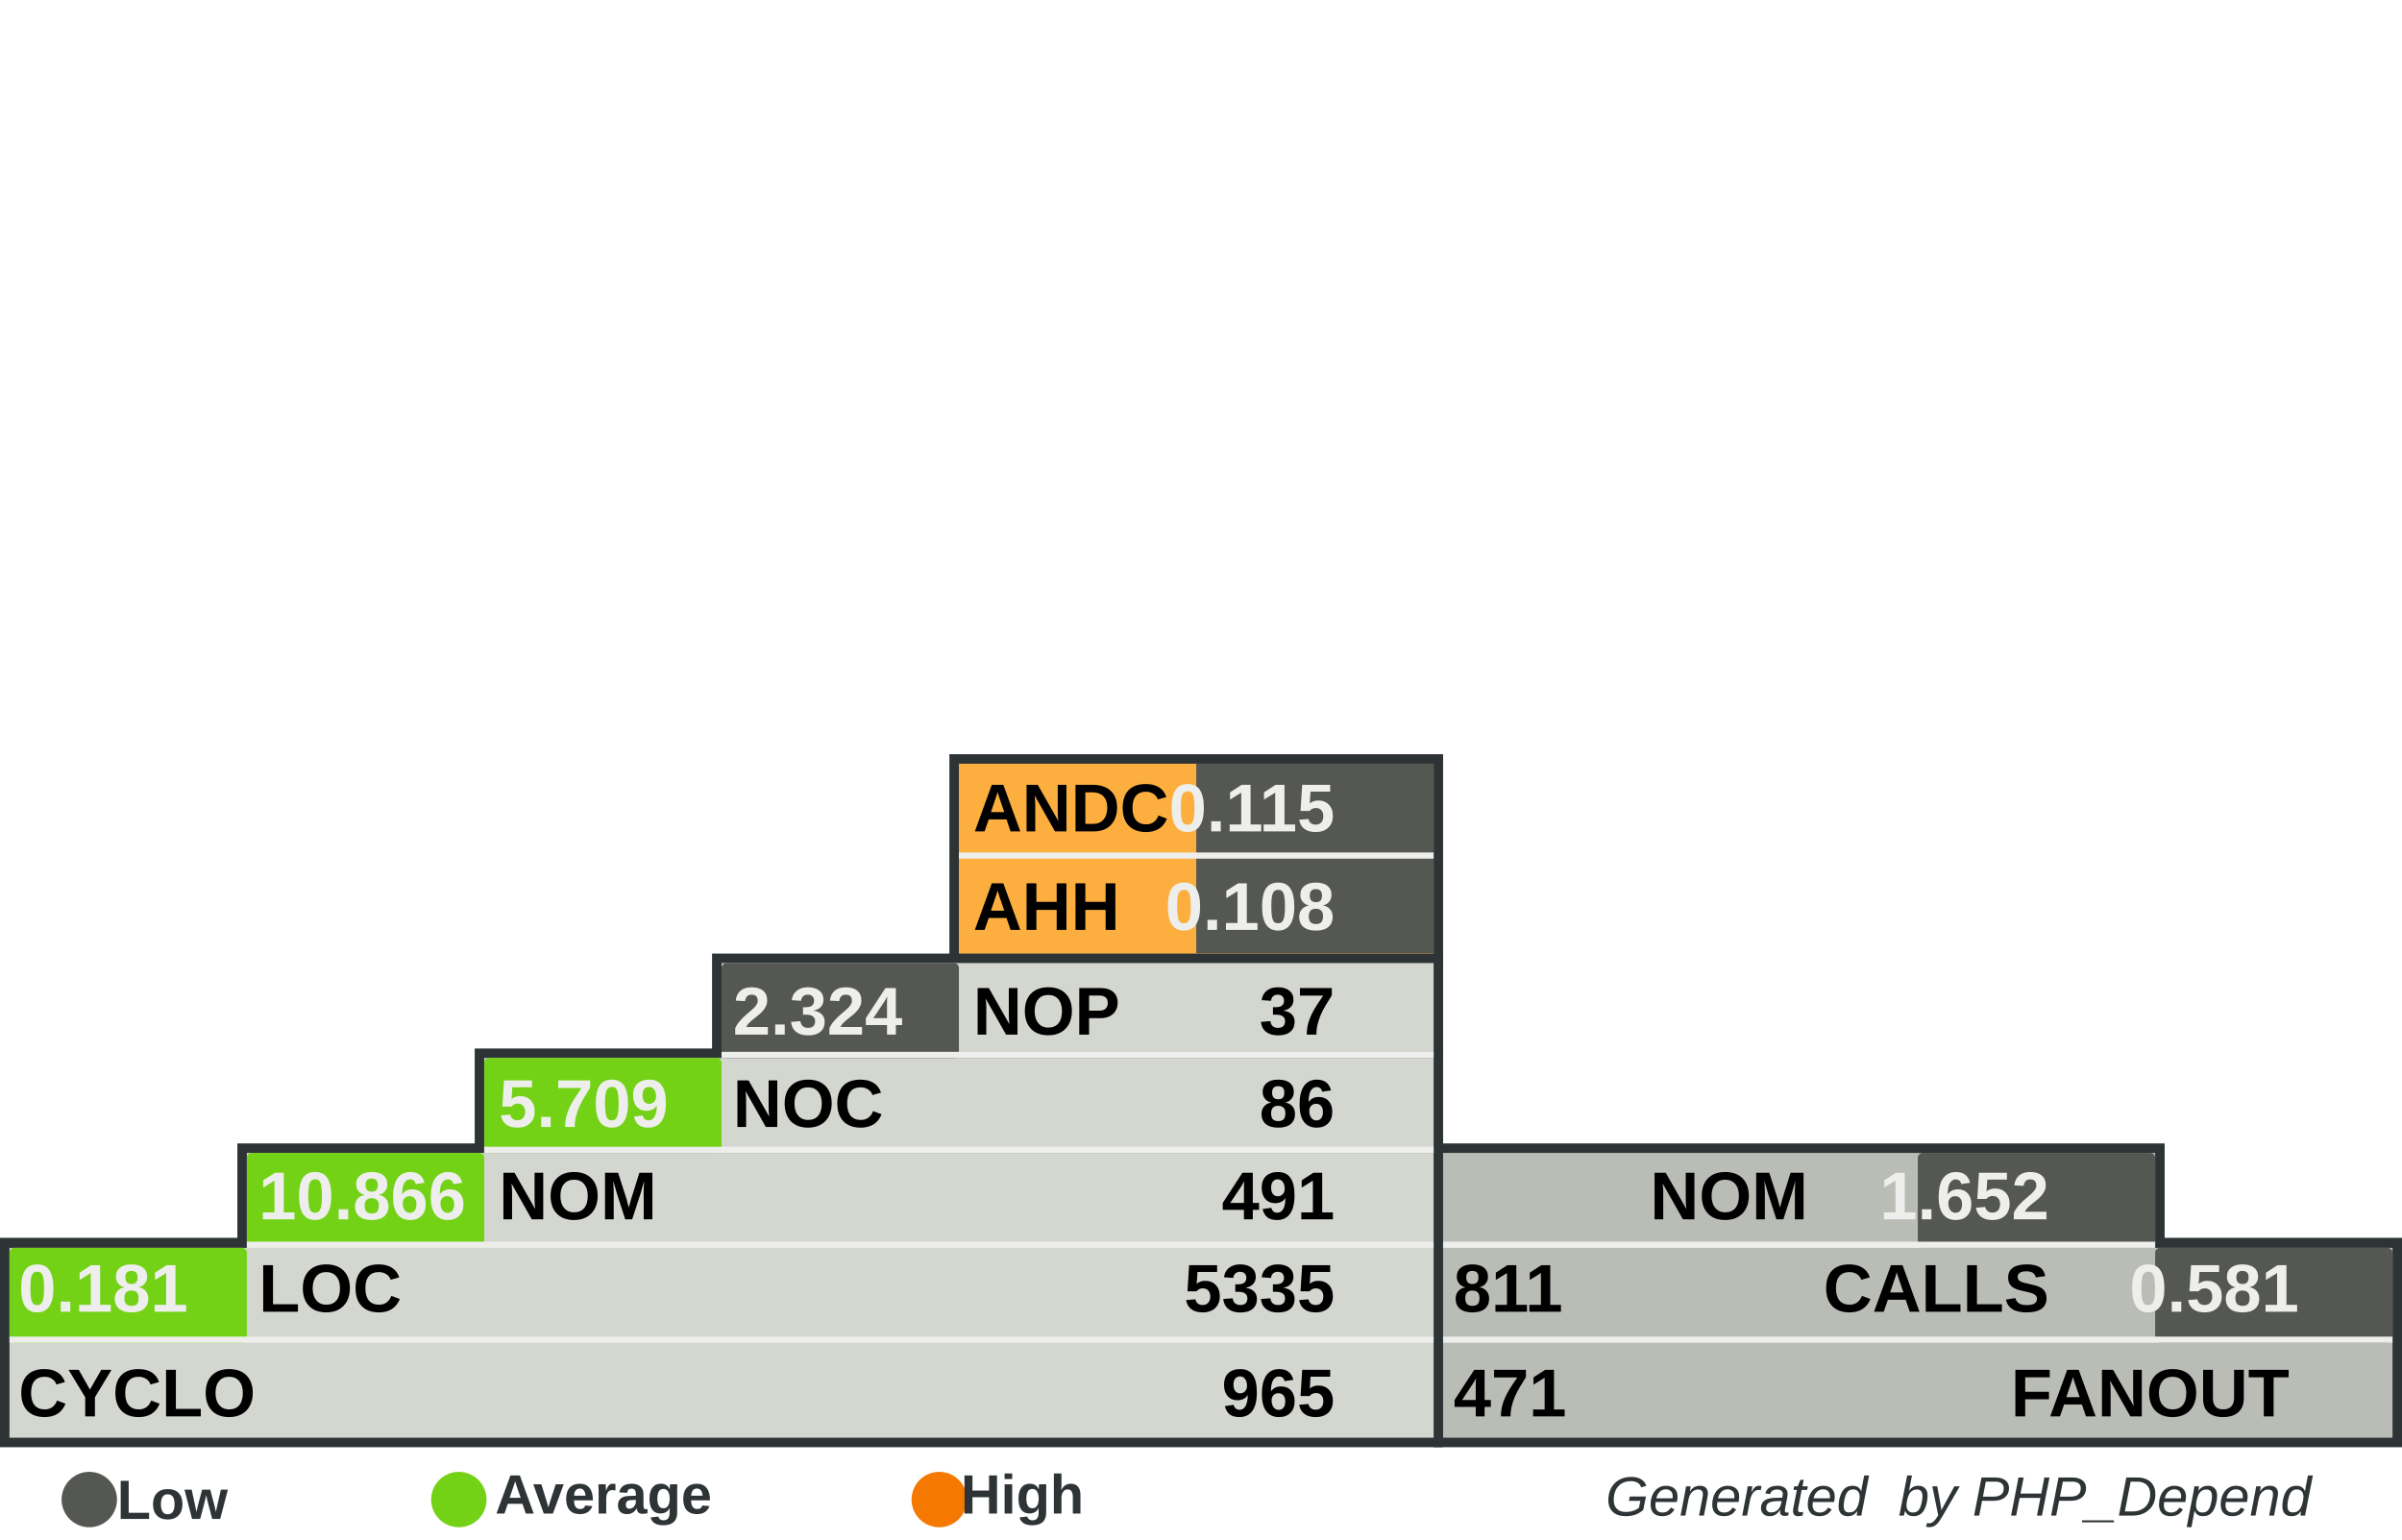
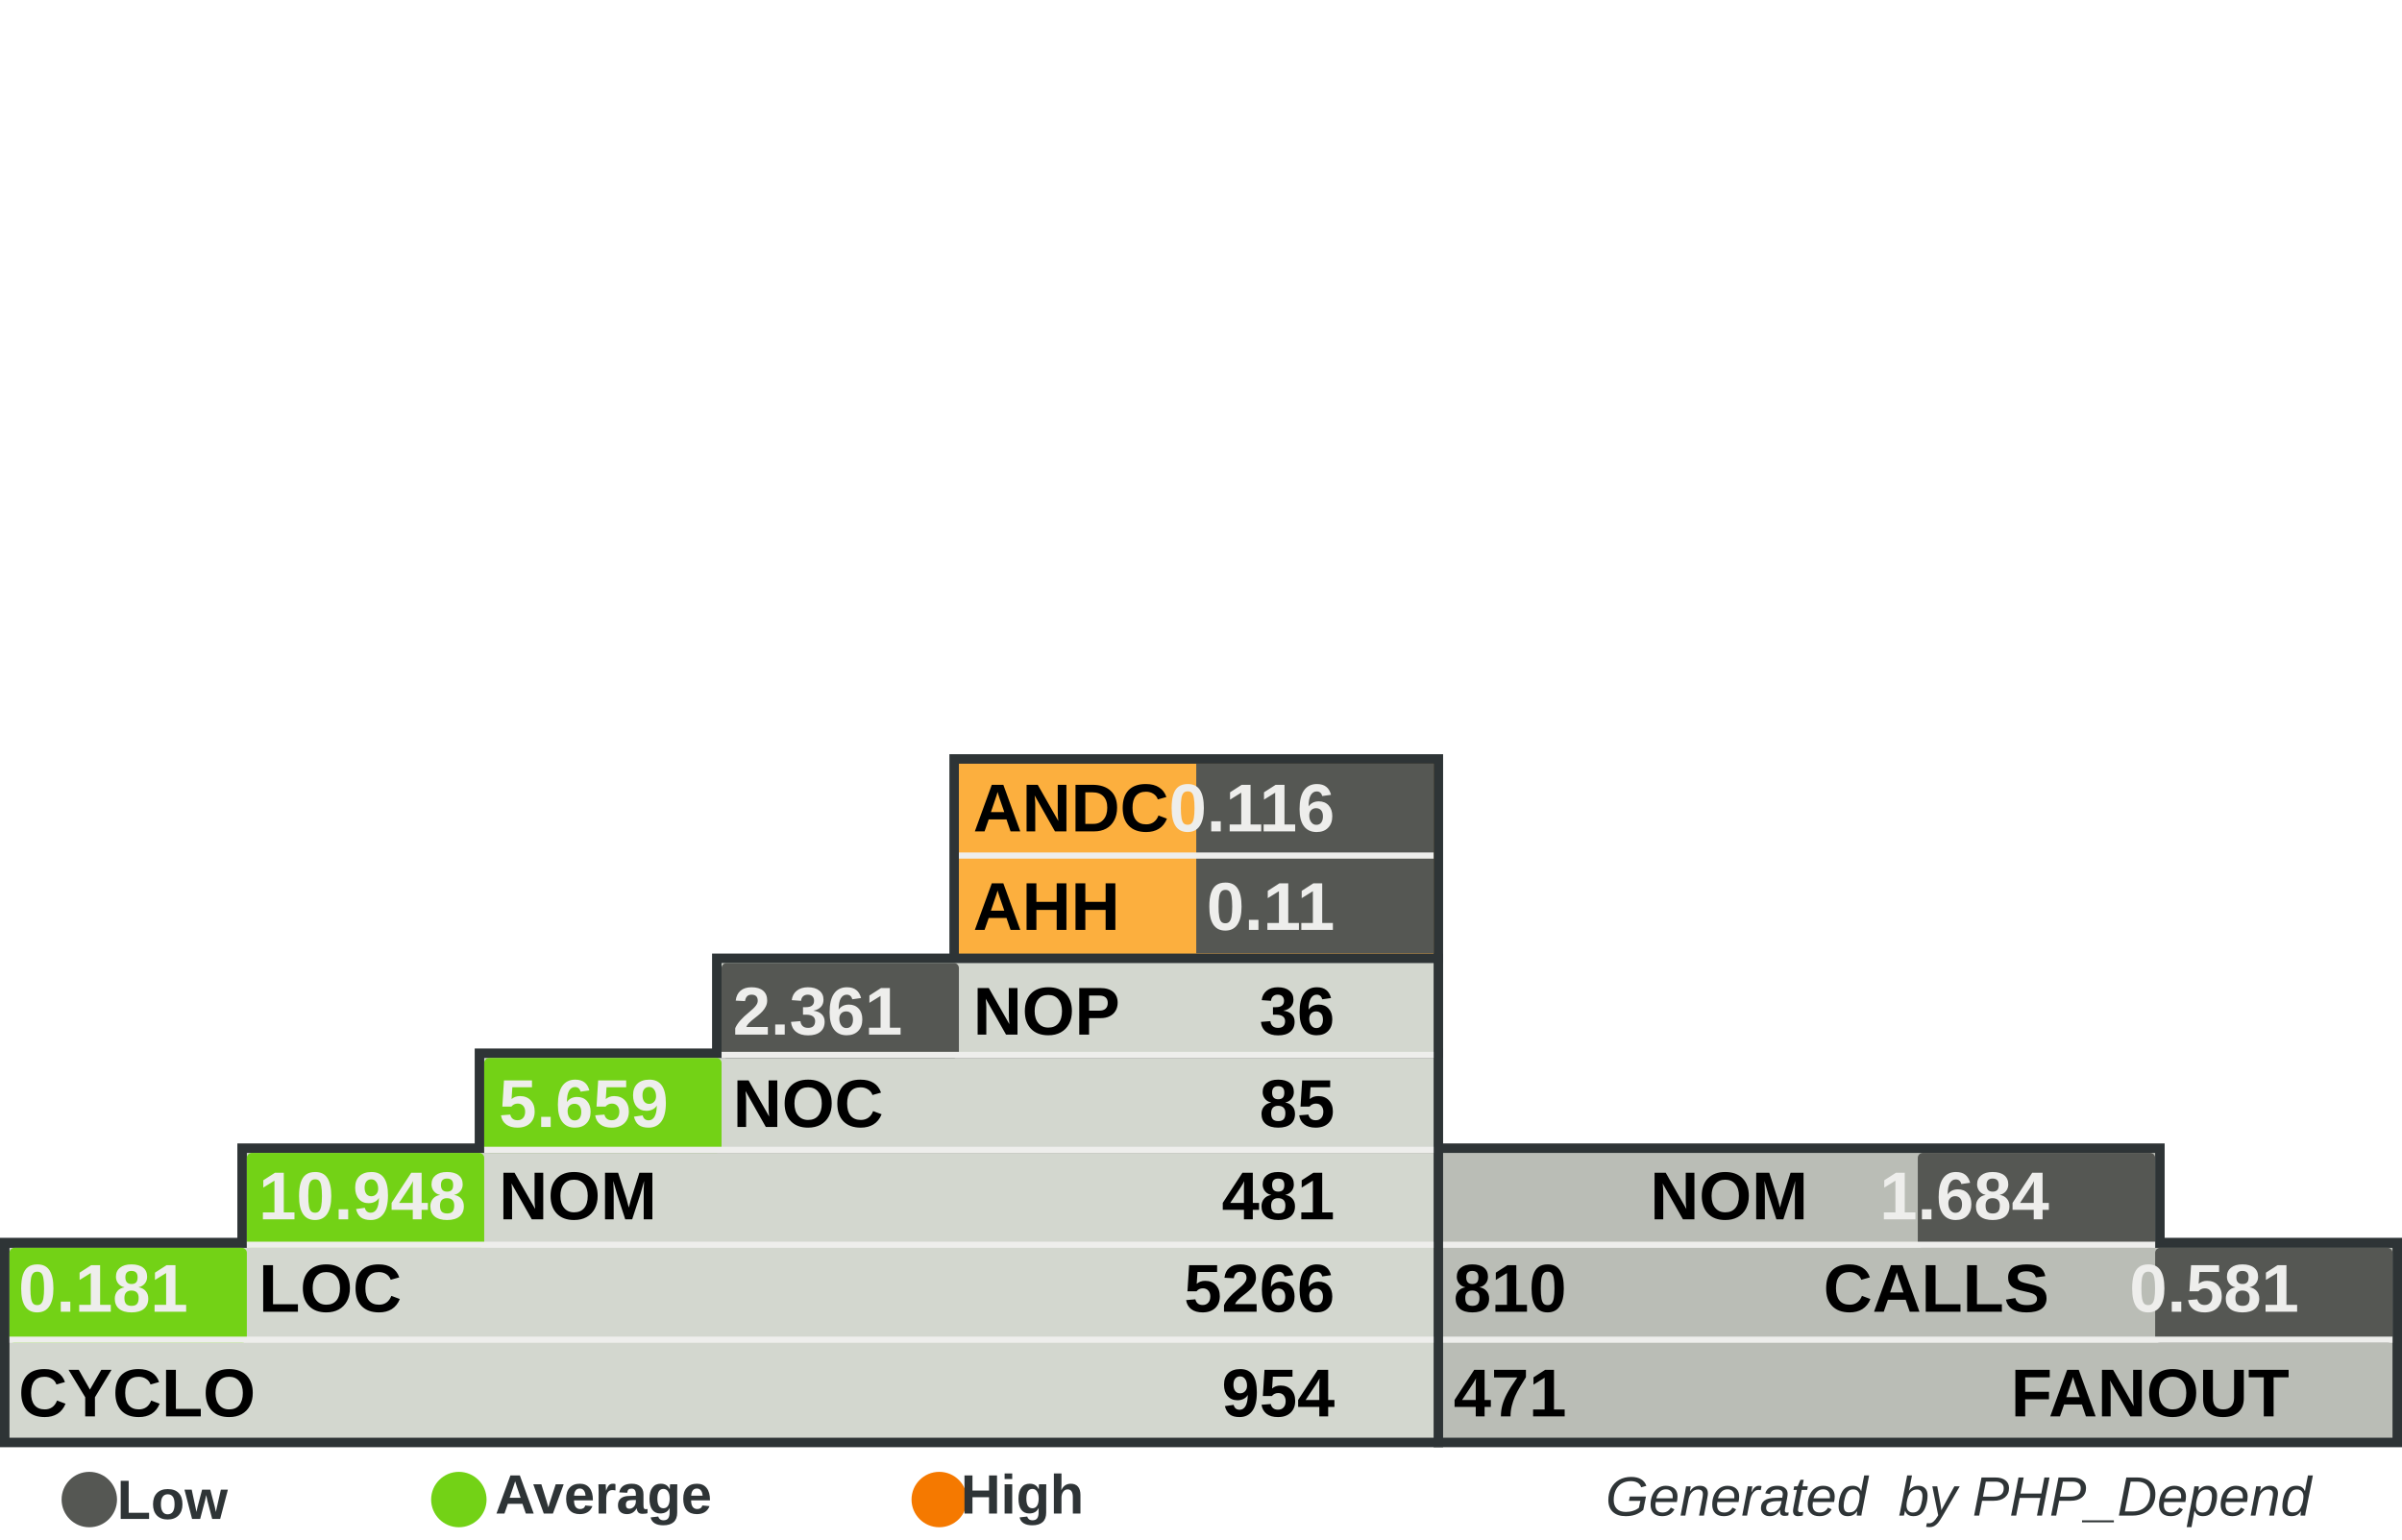
<svg xmlns="http://www.w3.org/2000/svg" width="390" height="250" id="svg5110" version="1.0">
  <defs id="defs5112">
    </defs>
  <g id="layer1">
    <rect style="fill:#555753" width="0" height="0" x="0" y="0" rx="0" ry="0" id="rect8982" xml:id="threshold.low" />
    <rect style="fill:#73d216" width="0" height="0" x="0" y="0" rx="0" ry="0" id="rect8983" xml:id="threshold.average" />
    <rect style="fill:#f57900" width="0" height="0" x="0" y="0" rx="0" ry="0" id="rect2834" xml:id="threshold.high" />
    <rect style="opacity:1;fill:#2e3436;fill-opacity:1;stroke:none;stroke-width:1;stroke-miterlimit:4;stroke-dasharray:none;stroke-opacity:1" id="rect4954" width="118.696" height="16.957" x="232.767" y="185.672" rx="2.978" ry="0" />
    <rect style="opacity:1;fill:#2e3436;fill-opacity:1;stroke:none;stroke-width:1;stroke-miterlimit:4;stroke-dasharray:none;stroke-opacity:1" id="rect4956" width="157.233" height="34" x="232.767" y="201" rx="3.945" ry="0" />
    <rect style="opacity:1;fill:#2e3436;fill-opacity:1;stroke:none;stroke-width:1;stroke-miterlimit:4;stroke-dasharray:none;stroke-opacity:1" id="rect4958" width="80.158" height="33.913" x="154.15" y="122.47" rx="2.011" ry="0" />
    <rect style="opacity:1;fill:#2e3436;fill-opacity:1;stroke:none;stroke-width:1;stroke-miterlimit:4;stroke-dasharray:none;stroke-opacity:1" id="rect4960" width="234.308" height="34" x="0" y="201" rx="5.879" ry="0" />
    <rect style="opacity:1;fill:#2e3436;fill-opacity:1;stroke:none;stroke-width:1;stroke-miterlimit:4;stroke-dasharray:none;stroke-opacity:1" id="rect4962" width="195.771" height="16.957" x="38.538" y="185.672" rx="4.912" ry="0" />
    <rect style="opacity:1;fill:#2e3436;fill-opacity:1;stroke:none;stroke-width:1;stroke-miterlimit:4;stroke-dasharray:none;stroke-opacity:1" id="rect4964" width="157.233" height="16.957" x="77.075" y="170.257" rx="3.945" ry="0" />
    <rect style="opacity:1;fill:#2e3436;fill-opacity:1;stroke:none;stroke-width:1;stroke-miterlimit:4;stroke-dasharray:none;stroke-opacity:1" id="rect4966" width="118.696" height="16.957" x="115.613" y="154.842" rx="2.978" ry="0" />
    <rect style="opacity:1;fill:#d3d7cf;fill-opacity:1;stroke:none;stroke-width:1;stroke-miterlimit:4;stroke-dasharray:none;stroke-opacity:1" id="rect4968" width="231.225" height="30.83" x="1.542" y="202.628" rx="5.801" ry="0" />
    <rect style="opacity:1;fill:#d3d7cf;fill-opacity:1;stroke:none;stroke-width:1;stroke-miterlimit:4;stroke-dasharray:none;stroke-opacity:1" id="rect4970" width="192.688" height="15.415" x="40.079" y="187.214" rx="4.834" ry="0" />
    <rect style="opacity:1;fill:#d3d7cf;fill-opacity:1;stroke:none;stroke-width:1;stroke-miterlimit:4;stroke-dasharray:none;stroke-opacity:1" id="rect4972" width="154.15" height="15.415" x="78.617" y="171.798" rx="3.868" ry="0" />
    <rect style="opacity:1;fill:#d3d7cf;fill-opacity:1;stroke:none;stroke-width:1;stroke-miterlimit:4;stroke-dasharray:none;stroke-opacity:1" id="rect4974" width="115.613" height="15.415" x="117.154" y="156.383" rx="2.901" ry="0" />
    <rect style="opacity:1;fill:#fcaf3e;fill-opacity:1;stroke:none;stroke-width:1;stroke-miterlimit:4;stroke-dasharray:none;stroke-opacity:1" id="rect4976" width="77.075" height="30.83" x="155.692" y="124.012" rx="1.934" ry="0" />
    <rect style="opacity:1;fill:#babdb6;fill-opacity:1;stroke:none;stroke-width:1;stroke-miterlimit:4;stroke-dasharray:none;stroke-opacity:1" id="rect4978" width="154.15" height="30.83" x="234.308" y="202.628" rx="3.868" ry="0" />
    <rect style="opacity:1;fill:#babdb6;fill-opacity:1;stroke:none;stroke-width:1;stroke-miterlimit:4;stroke-dasharray:none;stroke-opacity:1" id="rect4980" width="115.613" height="15.415" x="234.308" y="187.213" rx="2.901" ry="0" />
    <rect style="opacity:1;fill:#555753;fill-opacity:1;stroke:none;stroke-width:1;stroke-miterlimit:4;stroke-dasharray:none;stroke-opacity:1" id="rect4982" xml:id="rect.andc" width="38.538" height="15.43" x="194.229" y="124.012" rx="0.967" ry="0" />
    <rect style="opacity:1;fill:#555753;fill-opacity:1;stroke:none;stroke-width:1;stroke-miterlimit:4;stroke-dasharray:none;stroke-opacity:1" id="rect2851" xml:id="rect.ahh" width="38.538" height="15.4" x="194.229" y="139.412" rx="0.967" ry="0" />
    <rect style="opacity:1;fill:#555753;fill-opacity:1;stroke:none;stroke-width:1;stroke-miterlimit:4;stroke-dasharray:none;stroke-opacity:1" id="rect4984" xml:id="rect.noc-nop" width="38.538" height="15.415" x="117.154" y="156.383" rx="0.806" />
    <rect style="opacity:1;fill:#73d216;fill-opacity:1;stroke:none;stroke-width:1;stroke-miterlimit:4;stroke-dasharray:none;stroke-opacity:1" id="rect4986" xml:id="rect.nom-noc" width="38.538" height="15.415" x="78.617" y="171.798" rx="0.806" />
    <rect style="opacity:1;fill:#73d216;fill-opacity:1;stroke:none;stroke-width:1;stroke-miterlimit:4;stroke-dasharray:none;stroke-opacity:1" id="rect4988" xml:id="rect.loc-nom" width="38.538" height="15.415" x="40.079" y="187.213" rx="0.806" />
    <rect style="opacity:1;fill:#73d216;fill-opacity:1;stroke:none;stroke-width:1;stroke-miterlimit:4;stroke-dasharray:none;stroke-opacity:1" id="rect4990" xml:id="rect.cyclo-loc" width="38.538" height="15.415" x="1.542" y="202.628" rx="0.806" />
    <rect style="opacity:1;fill:#555753;fill-opacity:1;stroke:none;stroke-width:1;stroke-miterlimit:4;stroke-dasharray:none;stroke-opacity:1" id="rect4992" xml:id="rect.calls-nom" width="38.538" height="15.415" x="311.383" y="187.213" rx="0.806" />
    <rect style="opacity:1;fill:#555753;fill-opacity:1;stroke:none;stroke-width:1;stroke-miterlimit:4;stroke-dasharray:none;stroke-opacity:1" id="rect4994" xml:id="rect.fanout-calls" width="38.538" height="15.415" x="349.921" y="202.628" rx="0.806" />
    <rect style="opacity:1;fill:#eeeeec;fill-opacity:1;stroke:none;stroke-width:1;stroke-miterlimit:4;stroke-dasharray:none;stroke-opacity:1" id="rect4996" width="231.225" height="1" x="1.542" y="217.043" rx="5.801" ry="0" />
    <rect style="opacity:1;fill:#eeeeec;fill-opacity:1;stroke:none;stroke-width:1;stroke-miterlimit:4;stroke-dasharray:none;stroke-opacity:1" id="rect4998" width="192.688" height="1" x="40.079" y="201.628" rx="4.834" ry="0" />
    <rect style="opacity:1;fill:#eeeeec;fill-opacity:1;stroke:none;stroke-width:1;stroke-miterlimit:4;stroke-dasharray:none;stroke-opacity:1" id="rect5000" width="154.15" height="1" x="78.617" y="186.213" rx="3.868" ry="0" />
    <rect style="opacity:1;fill:#eeeeec;fill-opacity:1;stroke:none;stroke-width:1;stroke-miterlimit:4;stroke-dasharray:none;stroke-opacity:1" id="rect5002" width="115.613" height="1" x="117.154" y="170.798" rx="2.901" ry="0" />
    <rect style="opacity:1;fill:#eeeeec;fill-opacity:1;stroke:none;stroke-width:1;stroke-miterlimit:4;stroke-dasharray:none;stroke-opacity:1" id="rect5004" width="115.613" height="1" x="234.308" y="201.628" rx="2.901" ry="0" />
    <rect style="opacity:1;fill:#eeeeec;fill-opacity:1;stroke:none;stroke-width:1;stroke-miterlimit:4;stroke-dasharray:none;stroke-opacity:1" id="rect5006" width="154.15" height="1" x="234.308" y="217.043" rx="3.868" ry="0" />
    <rect style="opacity:1;fill:#eeeeec;fill-opacity:1;stroke:none;stroke-width:1;stroke-miterlimit:4;stroke-dasharray:none;stroke-opacity:1" id="rect5008" width="77.075" height="1" x="155.692" y="138.427" rx="1.934" ry="0" />
    <text xml:space="preserve" style="font-size:11px;font-style:normal;font-variant:normal;font-weight:bold;font-stretch:normal;fill:#000000;fill-opacity:1;stroke:none;stroke-width:1px;stroke-linecap:butt;stroke-linejoin:miter;stroke-opacity:1;font-family:Arial" x="158" y="135" title="Average Number of Derived Classes" id="text5010">
      <tspan title="Average Number of Derived Classes" id="tspan5012" x="158" y="135">ANDC</tspan>
    </text>
    <text xml:space="preserve" style="font-size:11px;font-style:normal;font-variant:normal;font-weight:bold;font-stretch:normal;fill:#000000;fill-opacity:1;stroke:none;stroke-width:1px;stroke-linecap:butt;stroke-linejoin:miter;stroke-opacity:1;font-family:Arial" x="158" y="151" title="Average Hierarchy Height" id="text5014">
      <tspan title="Average Hierarchy Height" id="tspan5016" x="158" y="151">AHH</tspan>
    </text>
    <text xml:space="preserve" style="font-size:11px;font-style:normal;font-variant:normal;font-weight:bold;font-stretch:normal;fill:#000000;fill-opacity:1;stroke:none;stroke-width:1px;stroke-linecap:butt;stroke-linejoin:miter;stroke-opacity:1;font-family:Arial" x="158" y="168" title="Number Of Packages" id="text5018">
      <tspan title="Number Of Packages" id="tspan5020" x="158" y="168">NOP</tspan>
    </text>
    <text xml:space="preserve" style="font-size:11px;font-style:normal;font-variant:normal;font-weight:bold;font-stretch:normal;fill:#000000;fill-opacity:1;stroke:none;stroke-width:1px;stroke-linecap:butt;stroke-linejoin:miter;stroke-opacity:1;font-family:Arial" x="119" y="183" id="text5022" title="Number Of Classes" transform="scale(0.9999985,1.000001)">
      <tspan title="Number Of Classes" id="tspan5024" x="119" y="183">NOC</tspan>
    </text>
    <text xml:space="preserve" style="font-size:11px;font-style:normal;font-variant:normal;font-weight:bold;font-stretch:normal;fill:#000000;fill-opacity:1;stroke:none;stroke-width:1px;stroke-linecap:butt;stroke-linejoin:miter;stroke-opacity:1;font-family:Arial" x="81" y="198" id="text5026" title="Number Of Methods (Methods+Functions)" transform="scale(0.9999985,1.000001)">
      <tspan title="Number Of Methods (Methods+Functions)" id="tspan5028" x="81" y="198">NOM</tspan>
    </text>
    <text xml:space="preserve" style="font-size:11px;font-style:normal;font-variant:normal;font-weight:bold;font-stretch:normal;fill:#000000;fill-opacity:1;stroke:none;stroke-width:1px;stroke-linecap:butt;stroke-linejoin:miter;stroke-opacity:1;font-family:Arial" x="42" y="213" id="text5030" title="Lines Of Code (Non Comment and Non Whitespace Lines)" transform="scale(0.9999985,1.000001)">
      <tspan title="Lines Of Code (Non Comment and Non Whitespace Lines)" id="tspan5032" x="42" y="213">LOC</tspan>
    </text>
    <text xml:space="preserve" style="font-size:11px;font-style:normal;font-variant:normal;font-weight:bold;font-stretch:normal;fill:#000000;fill-opacity:1;stroke:none;stroke-width:1px;stroke-linecap:butt;stroke-linejoin:miter;stroke-opacity:1;font-family:Arial" x="3" y="230" id="text5034" title="Cyclomatic Complexity" transform="scale(0.9999985,1.000001)">
      <tspan title="Cyclomatic Complexity" id="tspan5036" x="3" y="230">CYCLO</tspan>
    </text>
    <text xml:space="preserve" style="font-size:11px;font-style:normal;font-variant:normal;font-weight:bold;font-stretch:normal;text-align:end;text-anchor:end;fill:#000000;fill-opacity:1;stroke:none;stroke-width:1px;stroke-linecap:butt;stroke-linejoin:miter;stroke-opacity:1;font-family:Arial" x="308.858" y="198" id="text5038" title="Number Of Methods (Methods+Functions)" transform="scale(0.9999985,1.000001)">
      <tspan title="Number Of Methods (Methods+Functions)" id="tspan5040" x="308.858" y="198">NOM</tspan>
    </text>
    <text xml:space="preserve" style="font-size:11px;font-style:normal;font-variant:normal;font-weight:bold;font-stretch:normal;text-anchor:end;fill:#000000;fill-opacity:1;stroke:none;stroke-width:1px;stroke-linecap:butt;stroke-linejoin:miter;stroke-opacity:1;font-family:Arial" x="348" y="213" id="text5042" title="Number of Operation Calls" transform="scale(0.9999985,1.000001)">
      <tspan title="Number of Operation Calls" id="tspan5044" x="348" y="213">CALLS</tspan>
    </text>
    <text xml:space="preserve" style="font-size:11px;font-style:normal;font-variant:normal;font-weight:bold;font-stretch:normal;text-anchor:end;fill:#000000;fill-opacity:1;stroke:none;stroke-width:1px;stroke-linecap:butt;stroke-linejoin:miter;stroke-opacity:1;font-family:Arial" x="387" y="230" id="text5046" title="Number of Called Classes" transform="scale(0.9999985,1.000001)">
      <tspan title="Number of Called Classes" id="tspan5048" x="387" y="230">FANOUT</tspan>
    </text>
    <text xml:space="preserve" style="font-size:11px;font-style:normal;font-variant:normal;font-weight:bold;font-stretch:normal;fill:#000000;fill-opacity:1;stroke:none;stroke-width:1px;stroke-linecap:butt;stroke-linejoin:miter;stroke-opacity:1;font-family:Arial" title="Number of Called Classes" x="236" y="230" id="text5050" transform="scale(0.9999985,1.000001)">
      <tspan title="Number of Called Classes" id="tspan5052" xml:id="pdepend.fanout" x="236" y="230">471</tspan>
    </text>
    <text xml:space="preserve" style="font-size:11px;font-style:normal;font-variant:normal;font-weight:bold;font-stretch:normal;fill:#000000;fill-opacity:1;stroke:none;stroke-width:1px;stroke-linecap:butt;stroke-linejoin:miter;stroke-opacity:1;font-family:Arial" title="Number of Operation Calls" x="236" y="213" id="text5054" transform="scale(0.9999985,1.000001)">
-       <tspan title="Number of Operation Calls" id="tspan5056" xml:id="pdepend.calls" x="236" y="213">811</tspan>
+       <tspan title="Number of Operation Calls" id="tspan5056" xml:id="pdepend.calls" x="236" y="213">810</tspan>
    </text>
    <text xml:space="preserve" style="font-size:11px;font-style:normal;font-variant:normal;font-weight:bold;font-stretch:normal;text-anchor:end;fill:#000000;fill-opacity:1;stroke:none;stroke-width:1px;stroke-linecap:butt;stroke-linejoin:miter;stroke-opacity:1;font-family:Arial" title="Cyclomatic Complexity" x="232" y="230" id="text5058" transform="scale(0.9999985,1.000001)">
-       <tspan title="Cyclomatic Complexity" id="tspan5060" xml:id="pdepend.cyclo" x="232" y="230">965</tspan>
+       <tspan title="Cyclomatic Complexity" id="tspan5060" xml:id="pdepend.cyclo" x="232" y="230">954</tspan>
    </text>
    <text xml:space="preserve" style="font-size:11px;font-style:normal;font-variant:normal;font-weight:bold;font-stretch:normal;text-anchor:end;fill:#000000;fill-opacity:1;stroke:none;stroke-width:1px;stroke-linecap:butt;stroke-linejoin:miter;stroke-opacity:1;font-family:Arial" title="Lines Of Code (Non Comment and Non Whitespace Lines)" x="232" y="213" id="text5062" transform="scale(0.9999985,1.000001)">
-       <tspan xml:id="pdepend.loc" title="Lines Of Code (Non Comment and Non Whitespace Lines)" id="tspan5064" x="232" y="213">5335</tspan>
+       <tspan xml:id="pdepend.loc" title="Lines Of Code (Non Comment and Non Whitespace Lines)" id="tspan5064" x="232" y="213">5266</tspan>
    </text>
    <text xml:space="preserve" style="font-size:11px;font-style:normal;font-variant:normal;font-weight:bold;font-stretch:normal;text-anchor:end;fill:#000000;fill-opacity:1;stroke:none;stroke-width:1px;stroke-linecap:butt;stroke-linejoin:miter;stroke-opacity:1;font-family:Arial" title="Number Of Methods (Methods+Functions)" x="232" y="198" id="text5066" transform="scale(0.9999985,1.000001)">
-       <tspan title="Number Of Methods (Methods+Functions)" id="tspan5068" xml:id="pdepend.nom" x="232" y="198">491</tspan>
+       <tspan title="Number Of Methods (Methods+Functions)" id="tspan5068" xml:id="pdepend.nom" x="232" y="198">481</tspan>
    </text>
    <text xml:space="preserve" style="font-size:11px;font-style:normal;font-variant:normal;font-weight:bold;font-stretch:normal;text-anchor:end;fill:#000000;fill-opacity:1;stroke:none;stroke-width:1px;stroke-linecap:butt;stroke-linejoin:miter;stroke-opacity:1;font-family:Arial" title="Number Of Packages" x="232" y="168" id="text5070" transform="scale(0.9999985,1.000001)">
-       <tspan title="Number Of Packages" id="tspan5072" xml:id="pdepend.nop" x="232" y="168">37</tspan>
+       <tspan title="Number Of Packages" id="tspan5072" xml:id="pdepend.nop" x="232" y="168">36</tspan>
    </text>
    <text xml:space="preserve" style="font-size:11px;font-style:normal;font-variant:normal;font-weight:bold;font-stretch:normal;text-anchor:end;fill:#000000;fill-opacity:1;stroke:none;stroke-width:1px;stroke-linecap:butt;stroke-linejoin:miter;stroke-opacity:1;font-family:Arial" title="Number Of Classes" x="232" y="183" id="text5074" transform="scale(0.9999985,1.000001)">
-       <tspan title="Number Of Classes" id="tspan5076" xml:id="pdepend.noc" x="232" y="183">86</tspan>
+       <tspan title="Number Of Classes" id="tspan5076" xml:id="pdepend.noc" x="232" y="183">85</tspan>
    </text>
    <text xml:space="preserve" style="font-size:11px;font-style:normal;font-variant:normal;font-weight:bold;font-stretch:normal;text-anchor:end;fill:#eeeeec;fill-opacity:1;stroke:none;stroke-width:1px;stroke-linecap:butt;stroke-linejoin:miter;stroke-opacity:1;font-family:Arial" title="Average Number of Derived Classes" x="232" y="135" id="text5078" transform="scale(0.9999985,1.000001)">
-       <tspan title="Average Number of Derived Classes" id="tspan5080" xml:id="pdepend.andc" x="232" y="135">0.115</tspan>
+       <tspan title="Average Number of Derived Classes" id="tspan5080" xml:id="pdepend.andc" x="232" y="135">0.116</tspan>
    </text>
    <text xml:space="preserve" style="font-size:11px;font-style:normal;font-variant:normal;font-weight:bold;font-stretch:normal;text-anchor:end;fill:#eeeeec;fill-opacity:1;stroke:none;stroke-width:1px;stroke-linecap:butt;stroke-linejoin:miter;stroke-opacity:1;font-family:Arial" title="Average Hierarchy Height" x="232" y="151" id="text5082" transform="scale(0.9999985,1.000001)">
-       <tspan title="Average Hierarchy Height" id="tspan5084" xml:id="pdepend.ahh" x="232" y="151">0.108</tspan>
+       <tspan title="Average Hierarchy Height" id="tspan5084" xml:id="pdepend.ahh" x="232" y="151">0.11</tspan>
    </text>
    <text xml:space="preserve" style="font-size:11px;font-style:normal;font-variant:normal;font-weight:bold;font-stretch:normal;fill:#eeeeec;fill-opacity:1;stroke:none;stroke-width:1px;stroke-linecap:butt;stroke-linejoin:miter;stroke-opacity:1;font-family:Arial" title="Ratio: Number of Classes / Number of Packages" x="119" y="168" id="text5086" transform="scale(0.9999985,1.000001)">
-       <tspan title="Ratio: Number of Classes / Number of Packages" id="tspan5088" xml:id="pdepend.noc-nop" x="119" y="168">2.324</tspan>
+       <tspan title="Ratio: Number of Classes / Number of Packages" id="tspan5088" xml:id="pdepend.noc-nop" x="119" y="168">2.361</tspan>
    </text>
    <text xml:space="preserve" style="font-size:11px;font-style:normal;font-variant:normal;font-weight:bold;font-stretch:normal;fill:#eeeeec;fill-opacity:1;stroke:none;stroke-width:1px;stroke-linecap:butt;stroke-linejoin:miter;stroke-opacity:1;font-family:Arial" title="Ratio: Number of Methods / Number of Classes" x="81" y="183" id="text5090" transform="scale(0.9999985,1.000001)">
-       <tspan title="Ratio: Number of Methods / Number of Classes" id="tspan5092" xml:id="pdepend.nom-noc" x="81" y="183">5.709</tspan>
+       <tspan title="Ratio: Number of Methods / Number of Classes" id="tspan5092" xml:id="pdepend.nom-noc" x="81" y="183">5.659</tspan>
    </text>
    <text xml:space="preserve" style="font-size:11px;font-style:normal;font-variant:normal;font-weight:bold;font-stretch:normal;fill:#eeeeec;fill-opacity:1;stroke:none;stroke-width:1px;stroke-linecap:butt;stroke-linejoin:miter;stroke-opacity:1;font-family:Arial" title="Ratio: Lines of Code / Number of Methods" x="42" y="198" id="text5094" transform="scale(0.9999985,1.000001)">
-       <tspan title="Ratio: Lines of Code / Number of Methods" id="tspan5096" xml:id="pdepend.loc-nom" x="42" y="198">10.866</tspan>
+       <tspan title="Ratio: Lines of Code / Number of Methods" id="tspan5096" xml:id="pdepend.loc-nom" x="42" y="198">10.948</tspan>
    </text>
    <text xml:space="preserve" style="font-size:11px;font-style:normal;font-variant:normal;font-weight:bold;font-stretch:normal;fill:#eeeeec;fill-opacity:1;stroke:none;stroke-width:1px;stroke-linecap:butt;stroke-linejoin:miter;stroke-opacity:1;font-family:Arial" title="Ratio: Cyclomatic Complexity / Lines of Code" x="3" y="213" id="text5098" transform="scale(0.9999985,1.000001)">
      <tspan title="Ratio: Cyclomatic Complexity / Lines of Code" id="tspan5100" xml:id="pdepend.cyclo-loc" x="3" y="213">0.181</tspan>
    </text>
    <text xml:space="preserve" style="font-size:11px;font-style:normal;font-variant:normal;font-weight:bold;font-stretch:normal;text-anchor:end;fill:#eeeeec;fill-opacity:1;stroke:none;stroke-width:1px;stroke-linecap:butt;stroke-linejoin:miter;stroke-opacity:1;font-family:Arial" title="Ratio: Number of Called Classes(FANOUT) / Number of Operation Calls" x="388.563" y="213" id="text5102" transform="scale(0.9999985,1.000001)">
      <tspan title="Ratio: Number of Called Classes(FANOUT) / Number of Operation Calls" id="tspan5104" xml:id="pdepend.fanout-calls" x="388.563" y="213">0.581</tspan>
    </text>
    <text xml:space="preserve" style="font-size:11px;font-style:normal;font-variant:normal;font-weight:bold;font-stretch:normal;text-anchor:end;fill:#eeeeec;fill-opacity:1;stroke:none;stroke-width:1px;stroke-linecap:butt;stroke-linejoin:miter;stroke-opacity:1;font-family:Arial" title="Ratio: Number of Operation Calls / Number of Methods (Methods+Functions)" x="348" y="198" id="text5106" transform="scale(0.9999985,1.000001)">
-       <tspan title="Ratio: Number of Operation Calls / Number of Methods (Methods+Functions)" id="tspan5108" xml:id="pdepend.calls-nom" x="348" y="198">1.652</tspan>
+       <tspan title="Ratio: Number of Operation Calls / Number of Methods (Methods+Functions)" id="tspan5108" xml:id="pdepend.calls-nom" x="348" y="198">1.684</tspan>
    </text>
    <text xml:space="preserve" style="font-size:8px;font-style:normal;font-variant:normal;font-weight:bold;font-stretch:normal;text-align:end;text-anchor:end;fill:#2e3436;fill-opacity:1;stroke:none;stroke-width:1px;stroke-linecap:butt;stroke-linejoin:miter;stroke-opacity:1;font-family:Arial" x="386.395" y="246.106" id="text2692">
      <tspan id="tspan2694" x="386.395" y="246.106" style="font-size:9px;font-style:italic;font-variant:normal;font-weight:normal;font-stretch:normal;text-align:end;text-anchor:end;fill:#2e3436;font-family:Arial;">Generated  by PHP_Depend</tspan>
    </text>
    <path style="opacity:1;fill:#555753;fill-opacity:1;stroke:none;stroke-width:1;stroke-miterlimit:4;stroke-dasharray:none;stroke-opacity:1" id="path3780" d="M 65.333,285.667 A 12,10.333 0 1 1 41.333,285.667 A 12,10.333 0 1 1 65.333,285.667 z" transform="matrix(0.375,0,0,0.4354839,-5.5,119.0968)" />
    <text xml:space="preserve" style="font-size:8px;font-style:normal;font-weight:bold;text-align:center;text-anchor:middle;fill:#2e3436;fill-opacity:1;stroke:none;stroke-width:1px;stroke-linecap:butt;stroke-linejoin:miter;stroke-opacity:1;font-family:URW Chancery L;" x="32.387" y="246.642" id="text3782">
      <tspan id="tspan3784" x="32.387" y="246.642" style="font-size:9px;font-style:normal;font-variant:normal;font-weight:bold;font-stretch:normal;fill:#2e3436;font-family:Arial;">Low</tspan>
    </text>
    <path style="opacity:1;fill:#73d216;fill-opacity:1;stroke:none;stroke-width:1;stroke-miterlimit:4;stroke-dasharray:none;stroke-opacity:1" id="path3786" d="M 65.333,285.667 A 12,10.333 0 1 1 41.333,285.667 A 12,10.333 0 1 1 65.333,285.667 z" transform="matrix(0.375,0,0,0.4354839,54.5,119.0968)" />
    <text xml:space="preserve" style="font-size:8px;font-style:normal;font-weight:bold;text-align:center;text-anchor:middle;fill:#2e3436;fill-opacity:1;stroke:none;stroke-width:1px;stroke-linecap:butt;stroke-linejoin:miter;stroke-opacity:1;font-family:URW Chancery L;" x="102.387" y="245.774" id="text3788">
      <tspan id="tspan3790" x="102.387" y="245.774" style="font-size:9px;font-style:normal;font-variant:normal;font-weight:bold;font-stretch:normal;fill:#2e3436;font-family:Arial;">Average</tspan>
    </text>
    <path style="opacity:1;fill:#f57900;fill-opacity:1;stroke:none;stroke-width:1;stroke-miterlimit:4;stroke-dasharray:none;stroke-opacity:1" id="path3792" d="M 65.333,285.667 A 12,10.333 0 1 1 41.333,285.667 A 12,10.333 0 1 1 65.333,285.667 z" transform="matrix(0.375,0,0,0.4354839,132.5,119.0968)" />
    <text xml:space="preserve" style="font-size:8px;font-style:normal;font-weight:bold;text-align:center;text-anchor:middle;fill:#2e3436;fill-opacity:1;stroke:none;stroke-width:1px;stroke-linecap:butt;stroke-linejoin:miter;stroke-opacity:1;font-family:URW Chancery L;" x="170.387" y="245.774" id="text3794">
      <tspan id="tspan3796" x="170.387" y="245.774" style="font-size:9px;font-style:normal;font-variant:normal;font-weight:bold;font-stretch:normal;fill:#2e3436;font-family:Arial;">High</tspan>
    </text>
  </g>
</svg>
